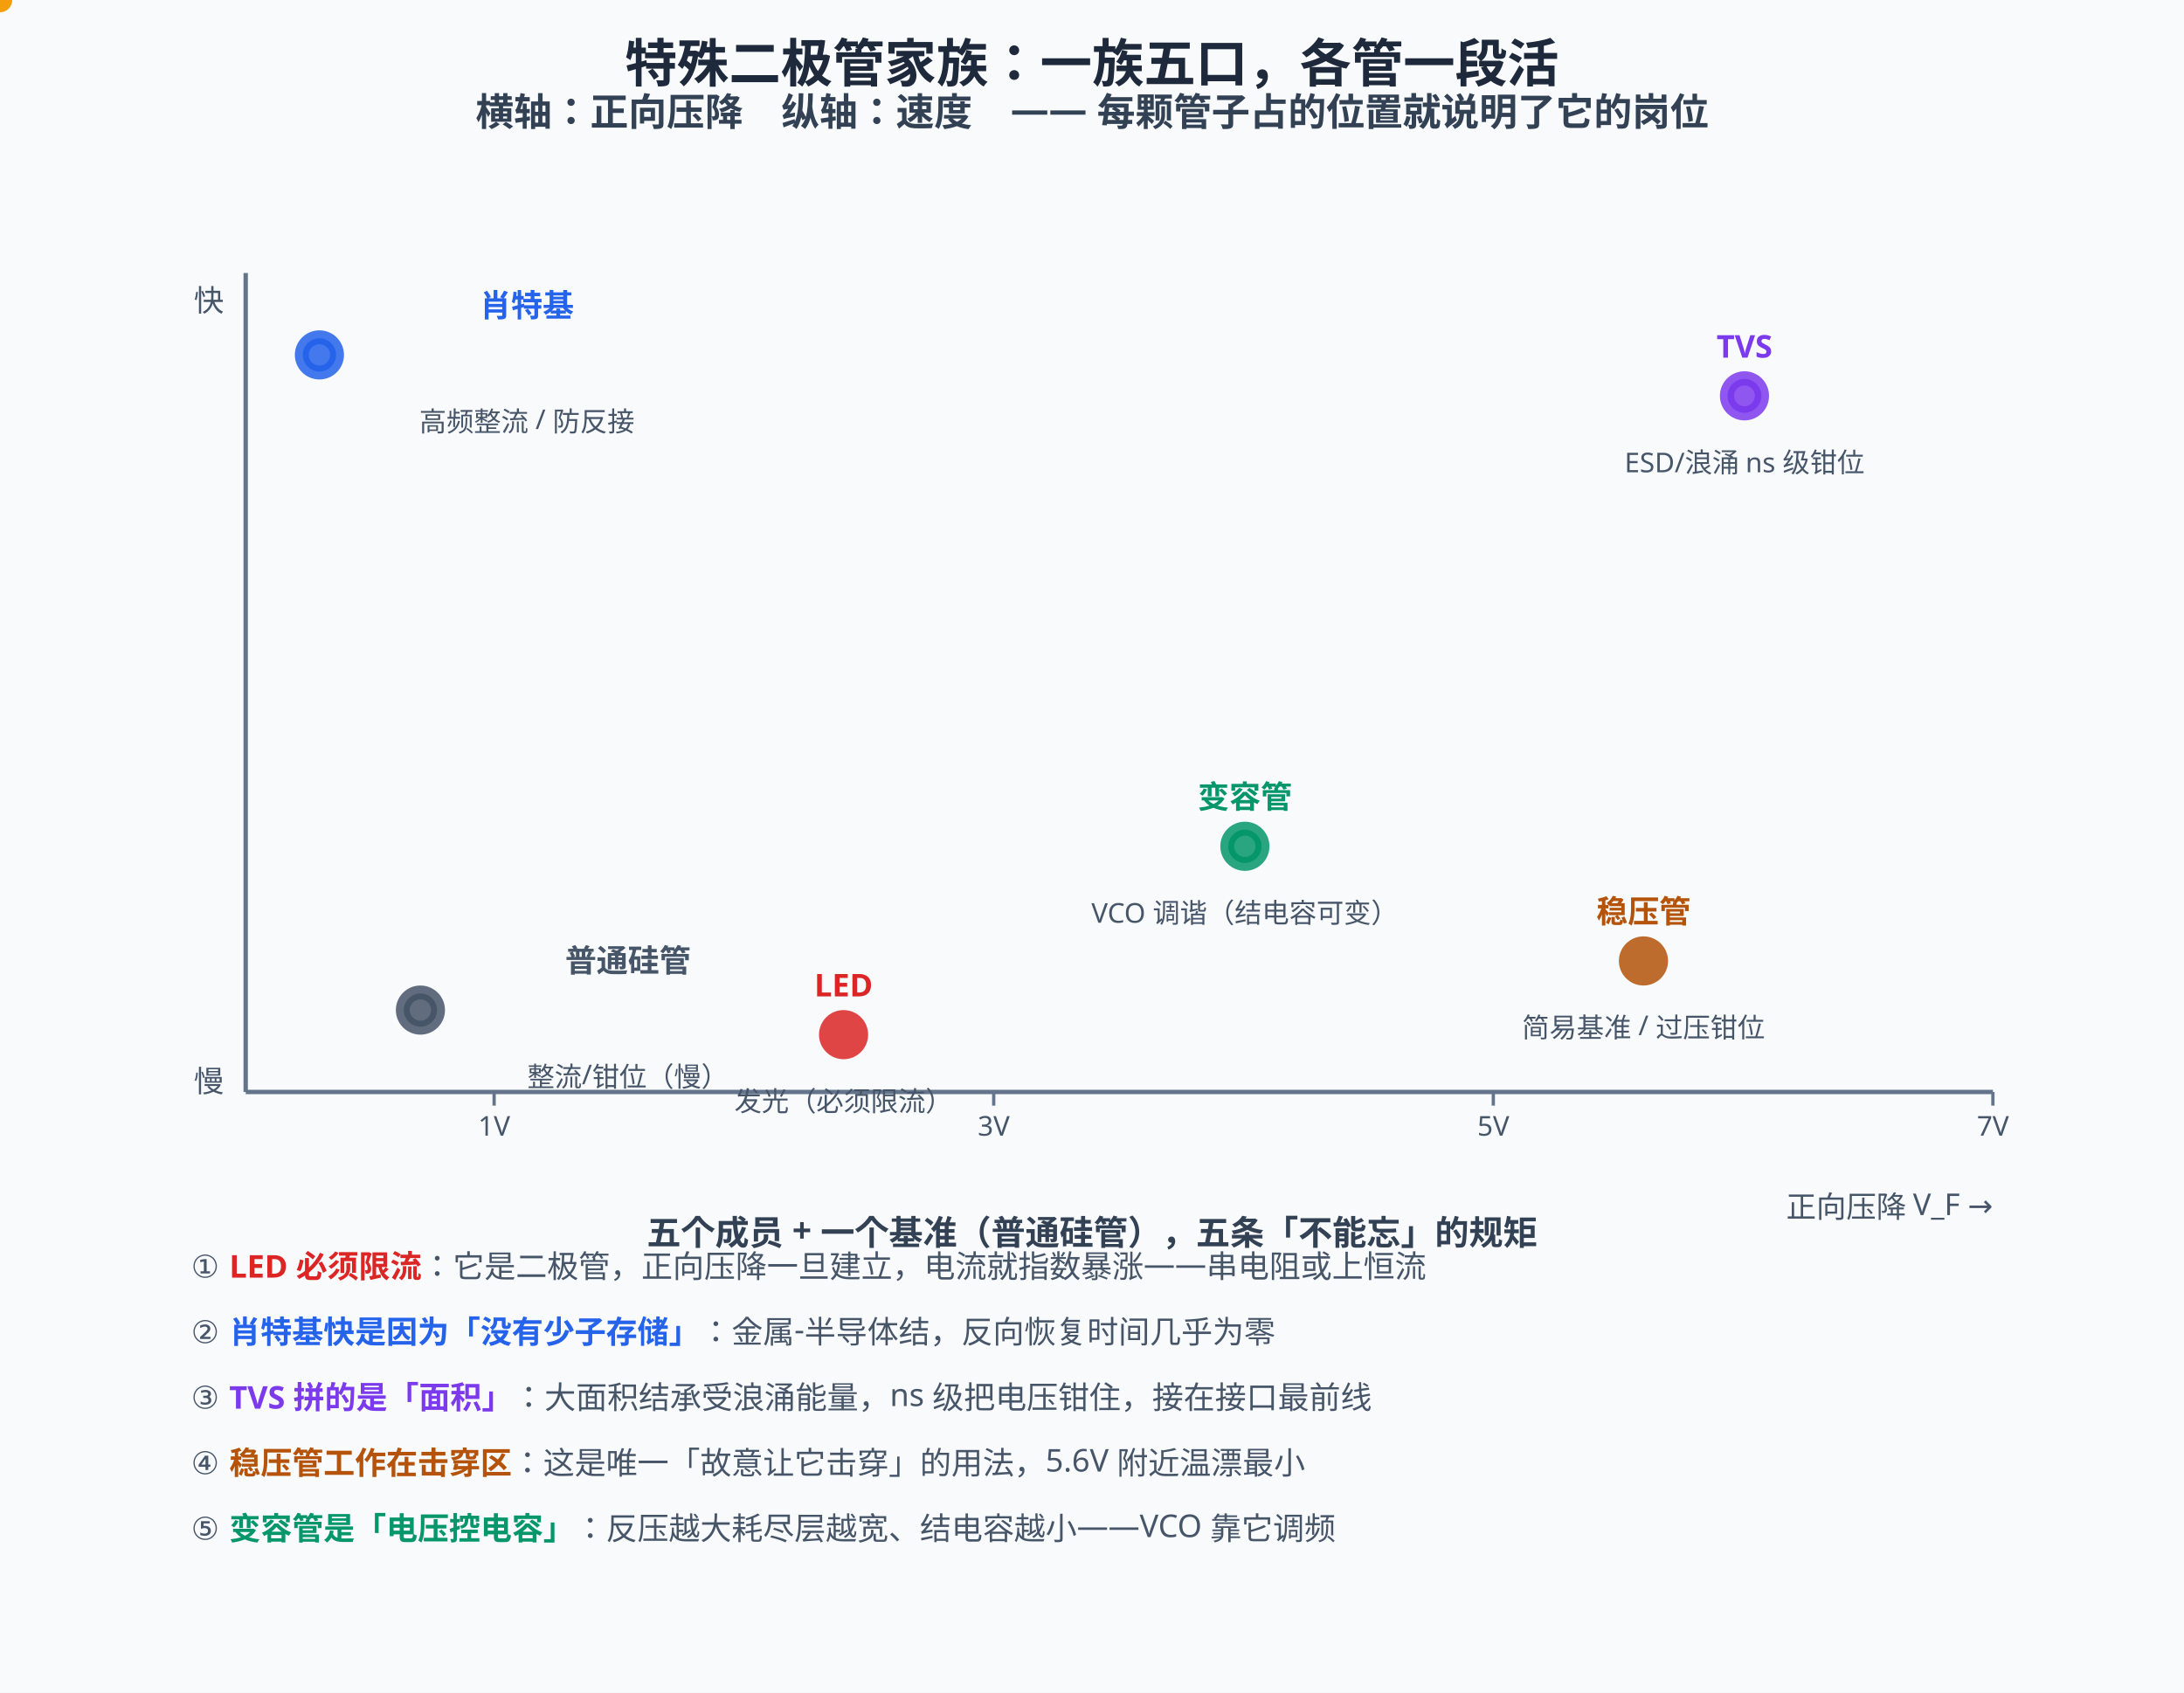
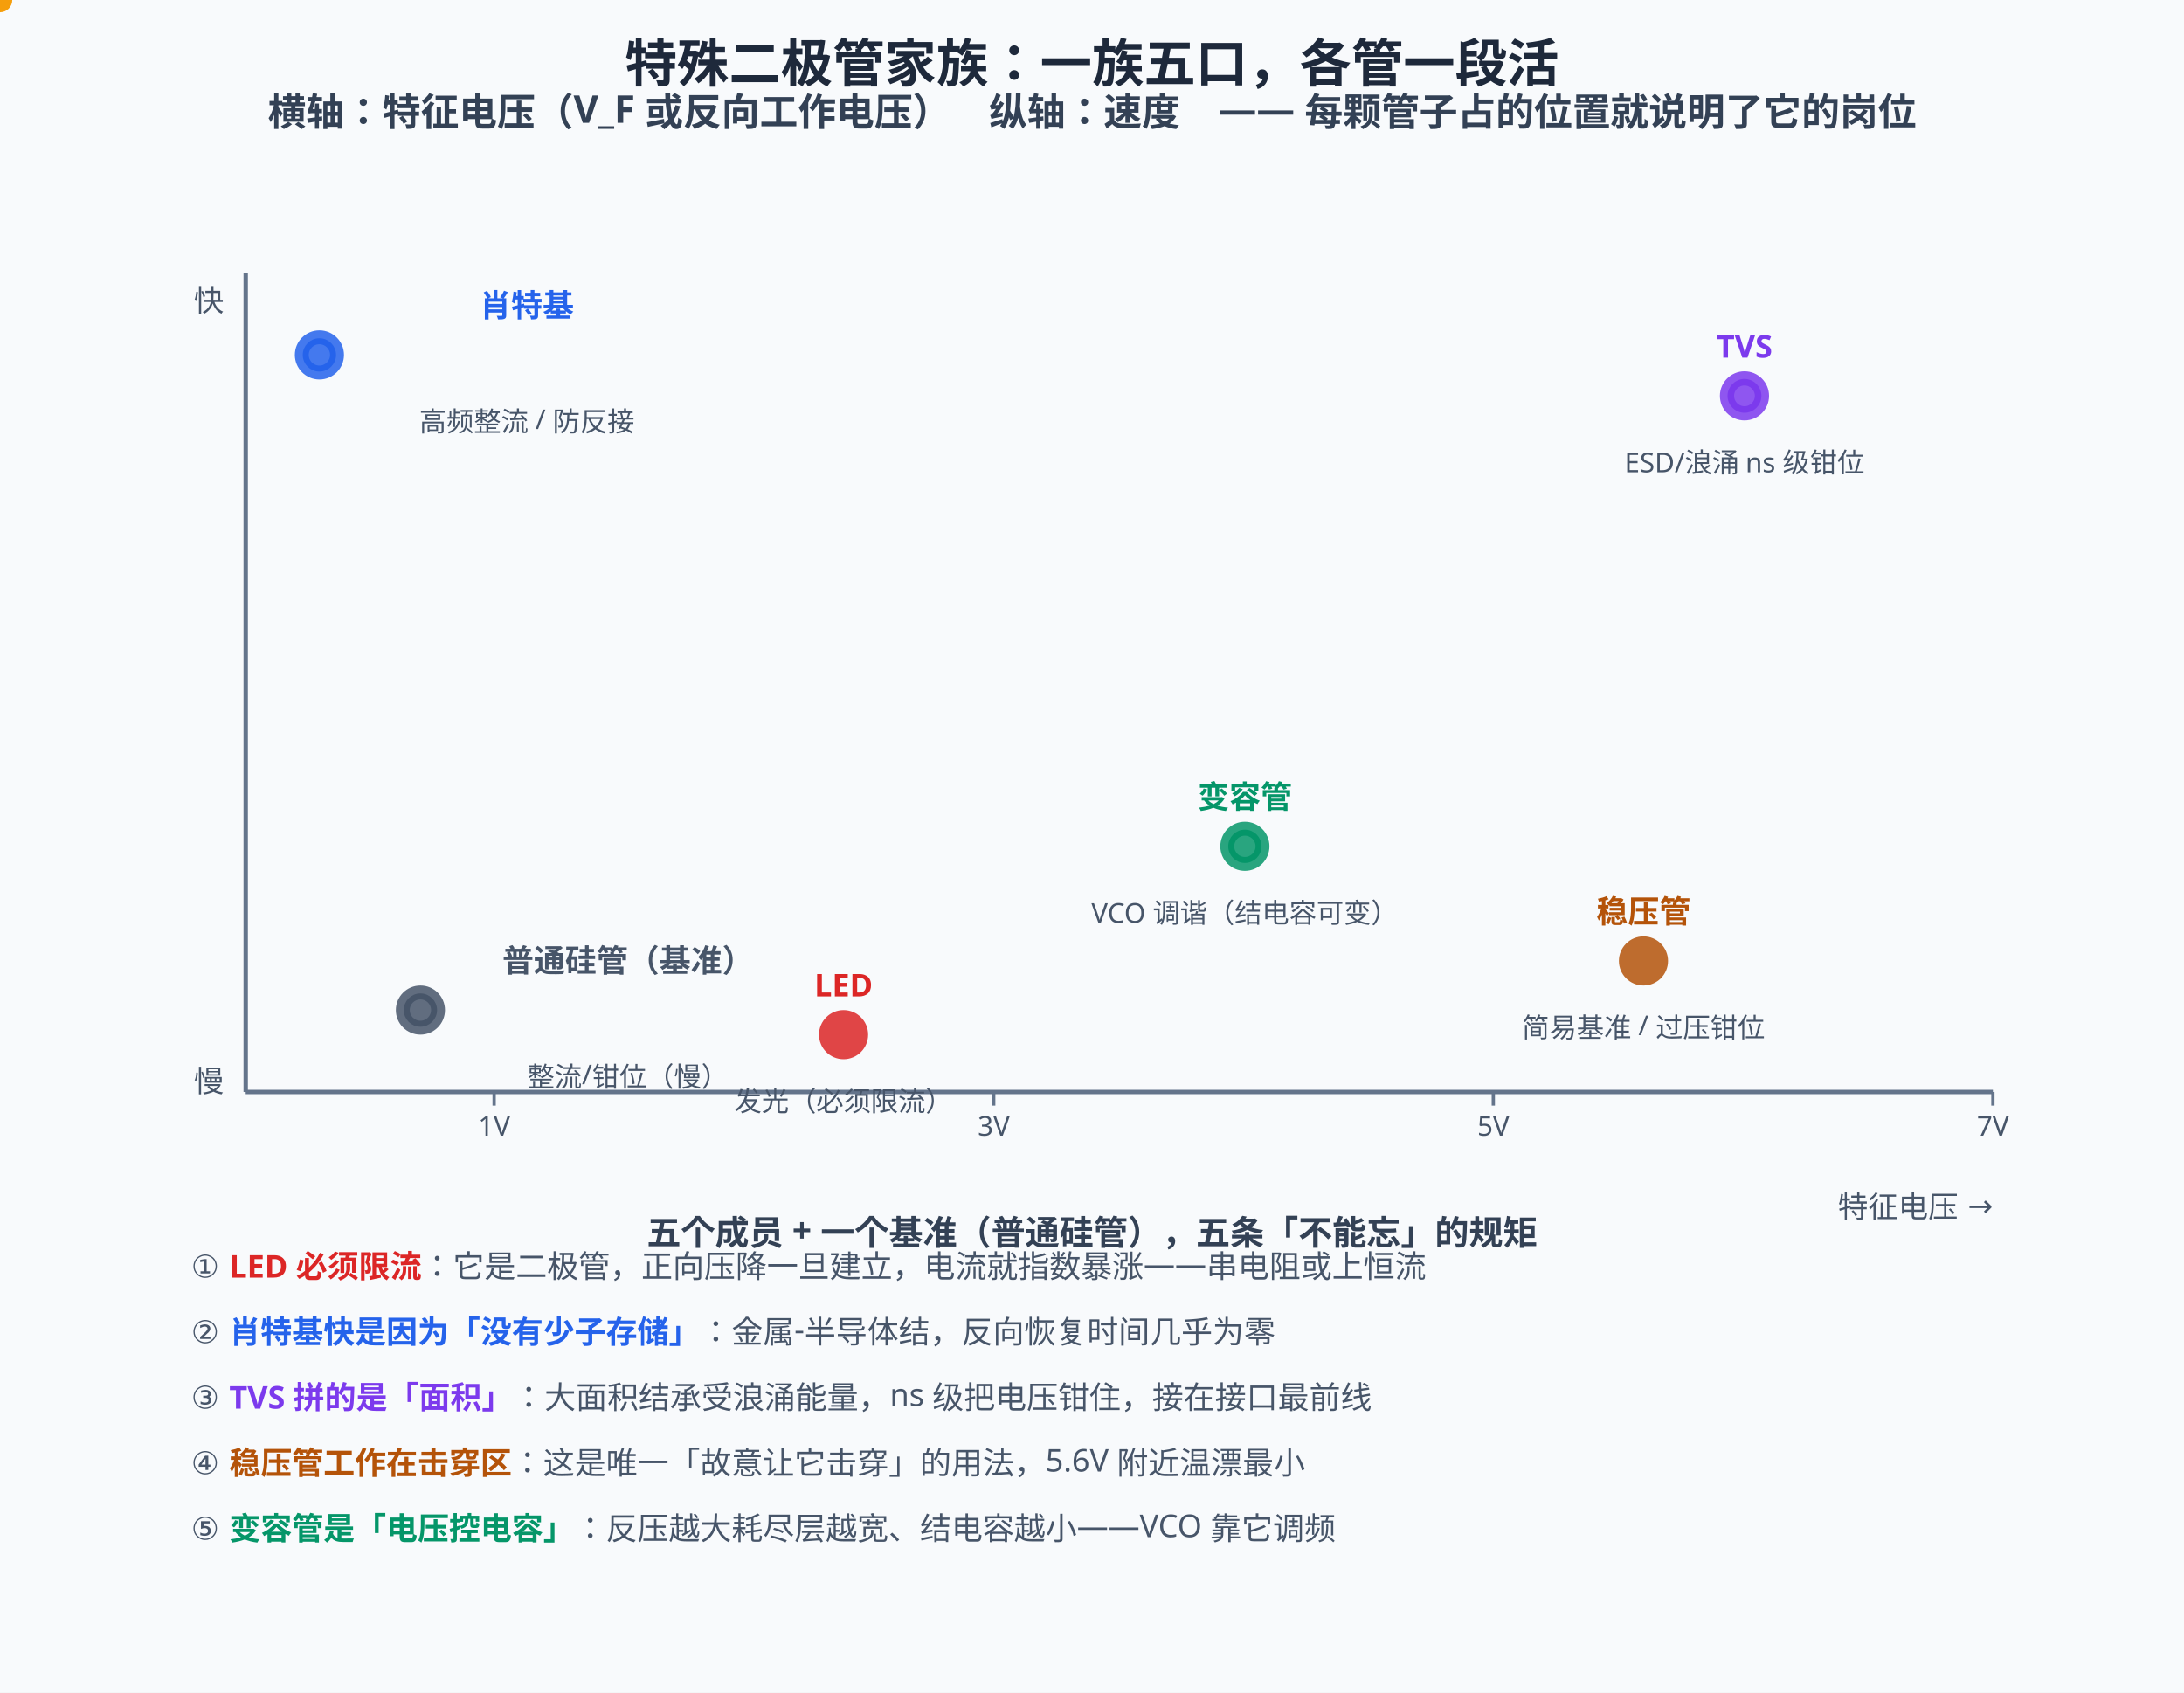
<svg xmlns="http://www.w3.org/2000/svg" width="800" height="620" viewBox="0 0 800 620">
  <rect width="800" height="620" fill="#f8fafc" />
  <style>
text{font-family:"Segoe UI","Microsoft YaHei",sans-serif;}
@media (prefers-color-scheme: dark){
rect[fill="#f8fafc"]{fill:#0f172a}
[fill="#1e293b"]{fill:#f1f5f9}[stroke="#1e293b"]{stroke:#f1f5f9}
[fill="#334155"]{fill:#e2e8f0}[stroke="#334155"]{stroke:#e2e8f0}
[fill="#475569"]{fill:#cbd5e1}[stroke="#475569"]{stroke:#cbd5e1}
[fill="#64748b"]{fill:#94a3b8}[stroke="#64748b"]{stroke:#94a3b8}
[fill="#dbeafe"]{fill:#1e3a8a}[fill="#eff6ff"]{fill:#172554}
[fill="#1d4ed8"]{fill:#60a5fa}[fill="#2563eb"]{fill:#60a5fa}[fill="#3b82f6"]{fill:#60a5fa}
[fill="#ecfdf5"]{fill:#022c22}[fill="#059669"]{fill:#34d399}[fill="#065f46"]{fill:#6ee7b7}[fill="#10b981"]{fill:#34d399}
[fill="#fffbeb"]{fill:#451a03}[fill="#b45309"]{fill:#fcd34d}[fill="#92400e"]{fill:#fcd34d}[fill="#f59e0b"]{fill:#fbbf24}
[fill="#fef2f2"]{fill:#450a0a}[fill="#dc2626"]{fill:#f87171}[fill="#991b1b"]{fill:#fca5a5}
[fill="#cbd5e1"]{fill:#334155}[stroke="#cbd5e1"]{stroke:#475569}
[fill="#ffffff"]{fill:#0f172a}[fill="#94a3b8"]{fill:#64748b}[stroke="#94a3b8"]{stroke:#64748b}
[fill="#7c3aed"]{fill:#a78bfa}[stroke="#7c3aed"]{stroke:#a78bfa}
}
</style>
  <text x="400" y="30" text-anchor="middle" font-size="19" font-weight="bold" fill="#1e293b">特殊二极管家族：一族五口，各管一段活</text>
-   <text x="400" y="46" text-anchor="middle" font-size="14" font-weight="bold" fill="#334155">横轴：正向压降　纵轴：速度　—— 每颗管子占的位置就说明了它的岗位</text>
+   <text x="400" y="46" text-anchor="middle" font-size="14" font-weight="bold" fill="#334155">横轴：特征电压（V_F 或反向工作电压）　纵轴：速度　—— 每颗管子占的位置就说明了它的岗位</text>
  <line x1="90" y1="400" x2="730" y2="400" stroke="#64748b" stroke-width="1.6" />
  <line x1="90" y1="100" x2="90" y2="400" stroke="#64748b" stroke-width="1.6" />
-   <text x="730" y="446" text-anchor="end" font-size="11" fill="#475569">正向压降 V_F →</text>
+   <text x="730" y="446" text-anchor="end" font-size="11" fill="#475569">特征电压 →</text>
  <text x="82" y="114" text-anchor="end" font-size="11" fill="#475569">快</text>
  <text x="82" y="400" text-anchor="end" font-size="11" fill="#475569">慢</text>
  <line x1="181" y1="400" x2="181" y2="405" stroke="#64748b" stroke-width="1.2" />
  <text x="181" y="416" text-anchor="middle" font-size="10" fill="#475569">1V</text>
  <line x1="364" y1="400" x2="364" y2="405" stroke="#64748b" stroke-width="1.2" />
  <text x="364" y="416" text-anchor="middle" font-size="10" fill="#475569">3V</text>
  <line x1="547" y1="400" x2="547" y2="405" stroke="#64748b" stroke-width="1.2" />
  <text x="547" y="416" text-anchor="middle" font-size="10" fill="#475569">5V</text>
  <line x1="730" y1="400" x2="730" y2="405" stroke="#64748b" stroke-width="1.2" />
  <text x="730" y="416" text-anchor="middle" font-size="10" fill="#475569">7V</text>
  <circle cx="154" cy="370" r="9" fill="#475569" opacity="0.85" />
-   <text x="230" y="356" text-anchor="middle" font-size="11.5" font-weight="bold" fill="#475569">普通硅管</text>
+   <text x="230" y="356" text-anchor="middle" font-size="11.5" font-weight="bold" fill="#475569">普通硅管（基准）</text>
  <text x="230" y="398" text-anchor="middle" font-size="10" fill="#475569">整流/钳位（慢）</text>
  <circle cx="117" cy="130" r="9" fill="#2563eb" opacity="0.85" />
  <text x="193" y="116" text-anchor="middle" font-size="11.5" font-weight="bold" fill="#2563eb">肖特基</text>
  <text x="193" y="158" text-anchor="middle" font-size="10" fill="#475569">高频整流 / 防反接</text>
  <circle cx="309" cy="379" r="9" fill="#dc2626" opacity="0.85" />
  <text x="309" y="365" text-anchor="middle" font-size="11.5" font-weight="bold" fill="#dc2626">LED</text>
  <text x="309" y="407" text-anchor="middle" font-size="10" fill="#475569">发光（必须限流）</text>
  <circle cx="639" cy="145" r="9" fill="#7c3aed" opacity="0.85" />
  <text x="639" y="131" text-anchor="middle" font-size="11.5" font-weight="bold" fill="#7c3aed">TVS</text>
  <text x="639" y="173" text-anchor="middle" font-size="10" fill="#475569">ESD/浪涌 ns 级钳位</text>
  <circle cx="602" cy="352" r="9" fill="#b45309" opacity="0.85" />
  <text x="602" y="338" text-anchor="middle" font-size="11.5" font-weight="bold" fill="#b45309">稳压管</text>
  <text x="602" y="380" text-anchor="middle" font-size="10" fill="#475569">简易基准 / 过压钳位</text>
  <circle cx="456" cy="310" r="9" fill="#059669" opacity="0.85" />
  <text x="456" y="296" text-anchor="middle" font-size="11.5" font-weight="bold" fill="#059669">变容管</text>
  <text x="456" y="338" text-anchor="middle" font-size="10" fill="#475569">VCO 调谐（结电容可变）</text>
  <text x="400" y="456" text-anchor="middle" font-size="12.5" font-weight="bold" fill="#334155">五个成员 + 一个基准（普通硅管），五条「不能忘」的规矩</text>
  <text x="70" y="468" font-size="11.5" fill="#475569">① <tspan font-weight="bold" fill="#dc2626">LED 必须限流</tspan>：它是二极管，正向压降一旦建立，电流就指数暴涨——串电阻或上恒流</text>
  <text x="70" y="492" font-size="11.5" fill="#475569">② <tspan font-weight="bold" fill="#2563eb">肖特基快是因为「没有少子存储」</tspan>：金属-半导体结，反向恢复时间几乎为零</text>
  <text x="70" y="516" font-size="11.5" fill="#475569">③ <tspan font-weight="bold" fill="#7c3aed">TVS 拼的是「面积」</tspan>：大面积结承受浪涌能量，ns 级把电压钳住，接在接口最前线</text>
  <text x="70" y="540" font-size="11.5" fill="#475569">④ <tspan font-weight="bold" fill="#b45309">稳压管工作在击穿区</tspan>：这是唯一「故意让它击穿」的用法，5.6V 附近温漂最小</text>
  <text x="70" y="564" font-size="11.5" fill="#475569">⑤ <tspan font-weight="bold" fill="#059669">变容管是「电压控电容」</tspan>：反压越大耗尽层越宽、结电容越小——VCO 靠它调频</text>
  <circle r="4.5" fill="#f59e0b">
    <animateMotion dur="11s" begin="-0.5s" repeatCount="indefinite" path="M108,394 L273,394" />
  </circle>
  <circle cx="154" cy="370" r="5" fill="none" stroke="#475569" stroke-width="2.2">
    <animate attributeName="r" values="5;12;5" dur="2.0s" repeatCount="indefinite" />
  </circle>
  <circle cx="117" cy="130" r="5" fill="none" stroke="#2563eb" stroke-width="2.2">
    <animate attributeName="r" values="5;12;5" dur="2.0s" begin="-0.7s" repeatCount="indefinite" />
  </circle>
  <circle cx="456" cy="310" r="5" fill="none" stroke="#059669" stroke-width="2.2">
    <animate attributeName="r" values="5;12;5" dur="2.0s" begin="-1.4s" repeatCount="indefinite" />
  </circle>
  <rect x="270" y="108" width="120" height="120" rx="10" fill="none" stroke="#2563eb" stroke-width="2.5" opacity="0">
    <animate attributeName="opacity" values="0.15;0.9;0.15" dur="2.0s" repeatCount="indefinite" />
  </rect>
  <rect x="196" y="300" width="130" height="60" rx="10" fill="none" stroke="#dc2626" stroke-width="2.5" opacity="0">
    <animate attributeName="opacity" values="0.15;0.9;0.15" dur="2.0s" repeatCount="indefinite" />
  </rect>
  <circle cx="639" cy="145" r="5" fill="none" stroke="#7c3aed" stroke-width="2.4">
    <animate attributeName="r" values="5;12;5" dur="1.9s" repeatCount="indefinite" />
  </circle>
  <text x="400" y="596" text-anchor="middle" font-size="14.5" font-weight="bold" fill="#2563eb" opacity="0">① 肖特基：0.3V 又最快——高频整流与防反接首选（但耐压低）<animate attributeName="opacity" values="0;1;1;0;0" keyTimes="0;0.03;0.2;0.25;1" dur="11s" repeatCount="indefinite" />
  </text>
  <text x="400" y="596" text-anchor="middle" font-size="14.5" font-weight="bold" fill="#dc2626" opacity="0">② LED：压降大、速度慢，但它是唯一「把电变成光」的那颗<animate attributeName="opacity" values="0;0;1;1;0;0" keyTimes="0;0.25;0.3;0.5;0.55;1" dur="11s" repeatCount="indefinite" />
  </text>
  <text x="400" y="596" text-anchor="middle" font-size="14.5" font-weight="bold" fill="#7c3aed" opacity="0">③ TVS：速度最快的那位，专门守在接口门口替芯片挨打<animate attributeName="opacity" values="0;0;1;1;0;0" keyTimes="0;0.55;0.6;0.8;0.85;1" dur="11s" repeatCount="indefinite" />
  </text>
  <text x="400" y="596" text-anchor="middle" font-size="14.5" font-weight="bold" fill="#b45309" opacity="0">④ 选型看两件事：要它「快」还是「省压降」——位置越靠前线越看速度<animate attributeName="opacity" values="0;0;1;1" keyTimes="0;0.85;0.9;1" dur="11s" repeatCount="indefinite" />
  </text>
</svg>
